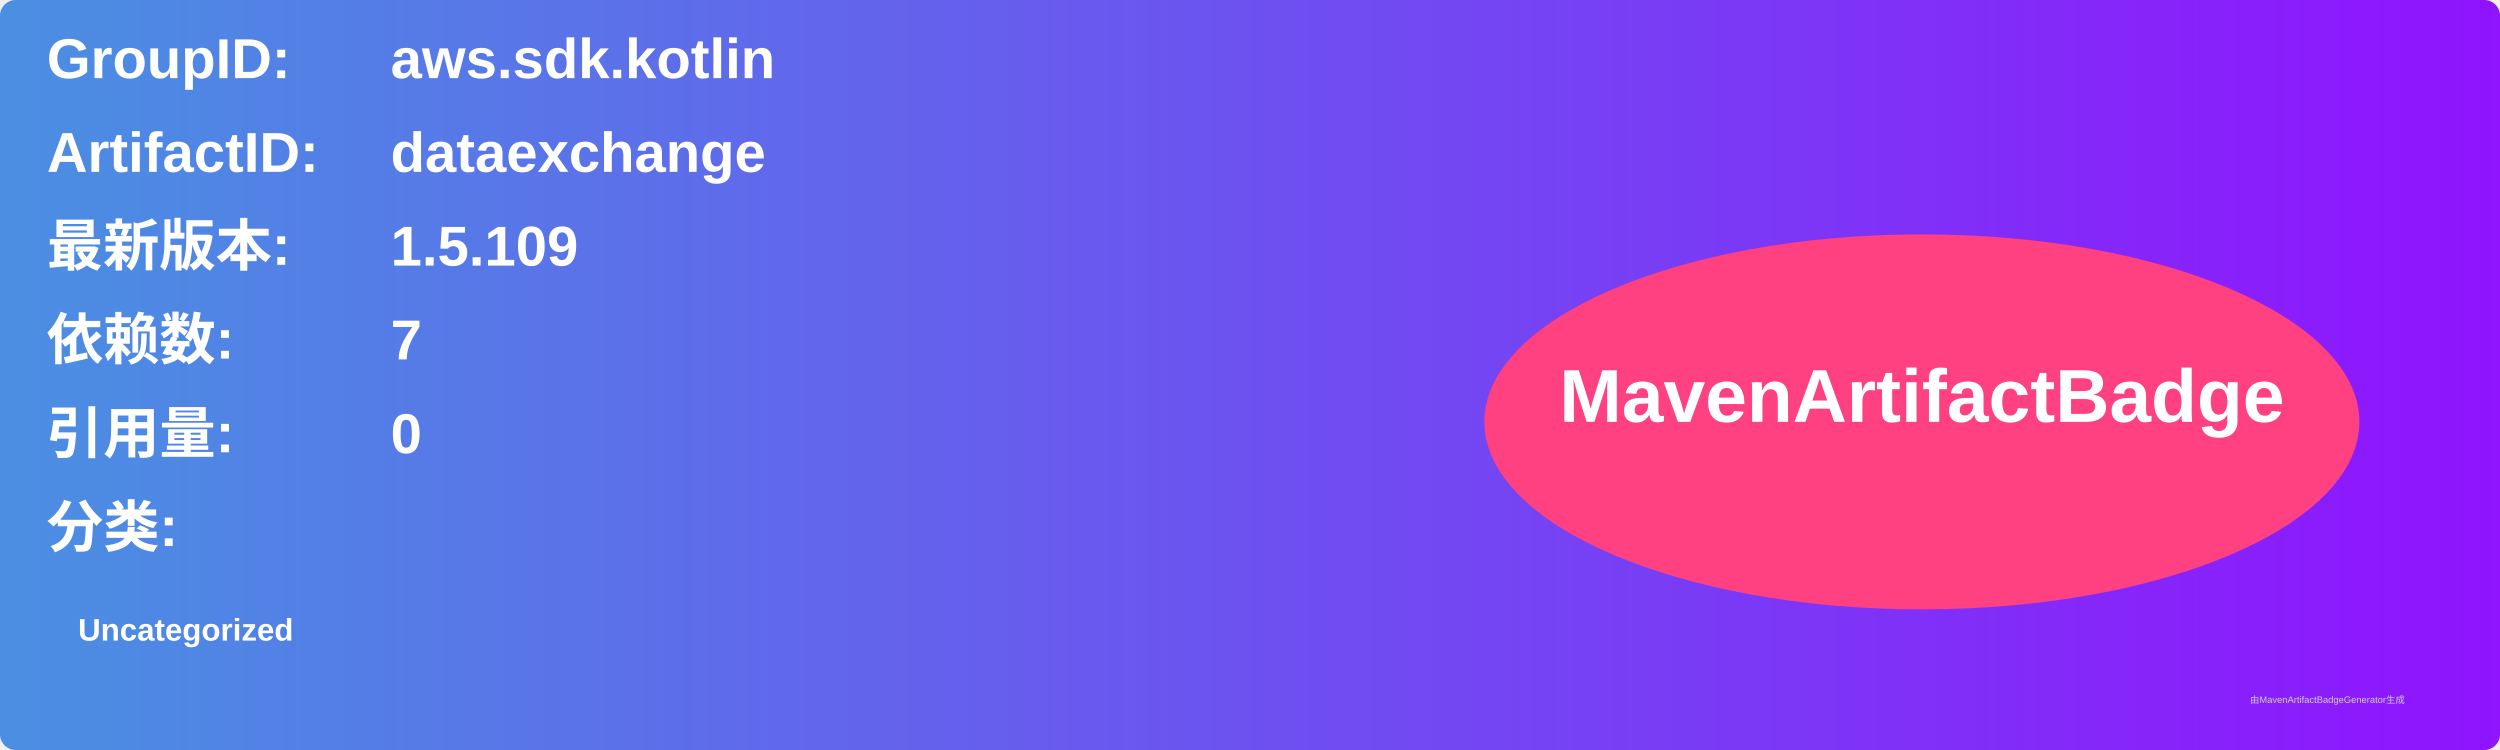
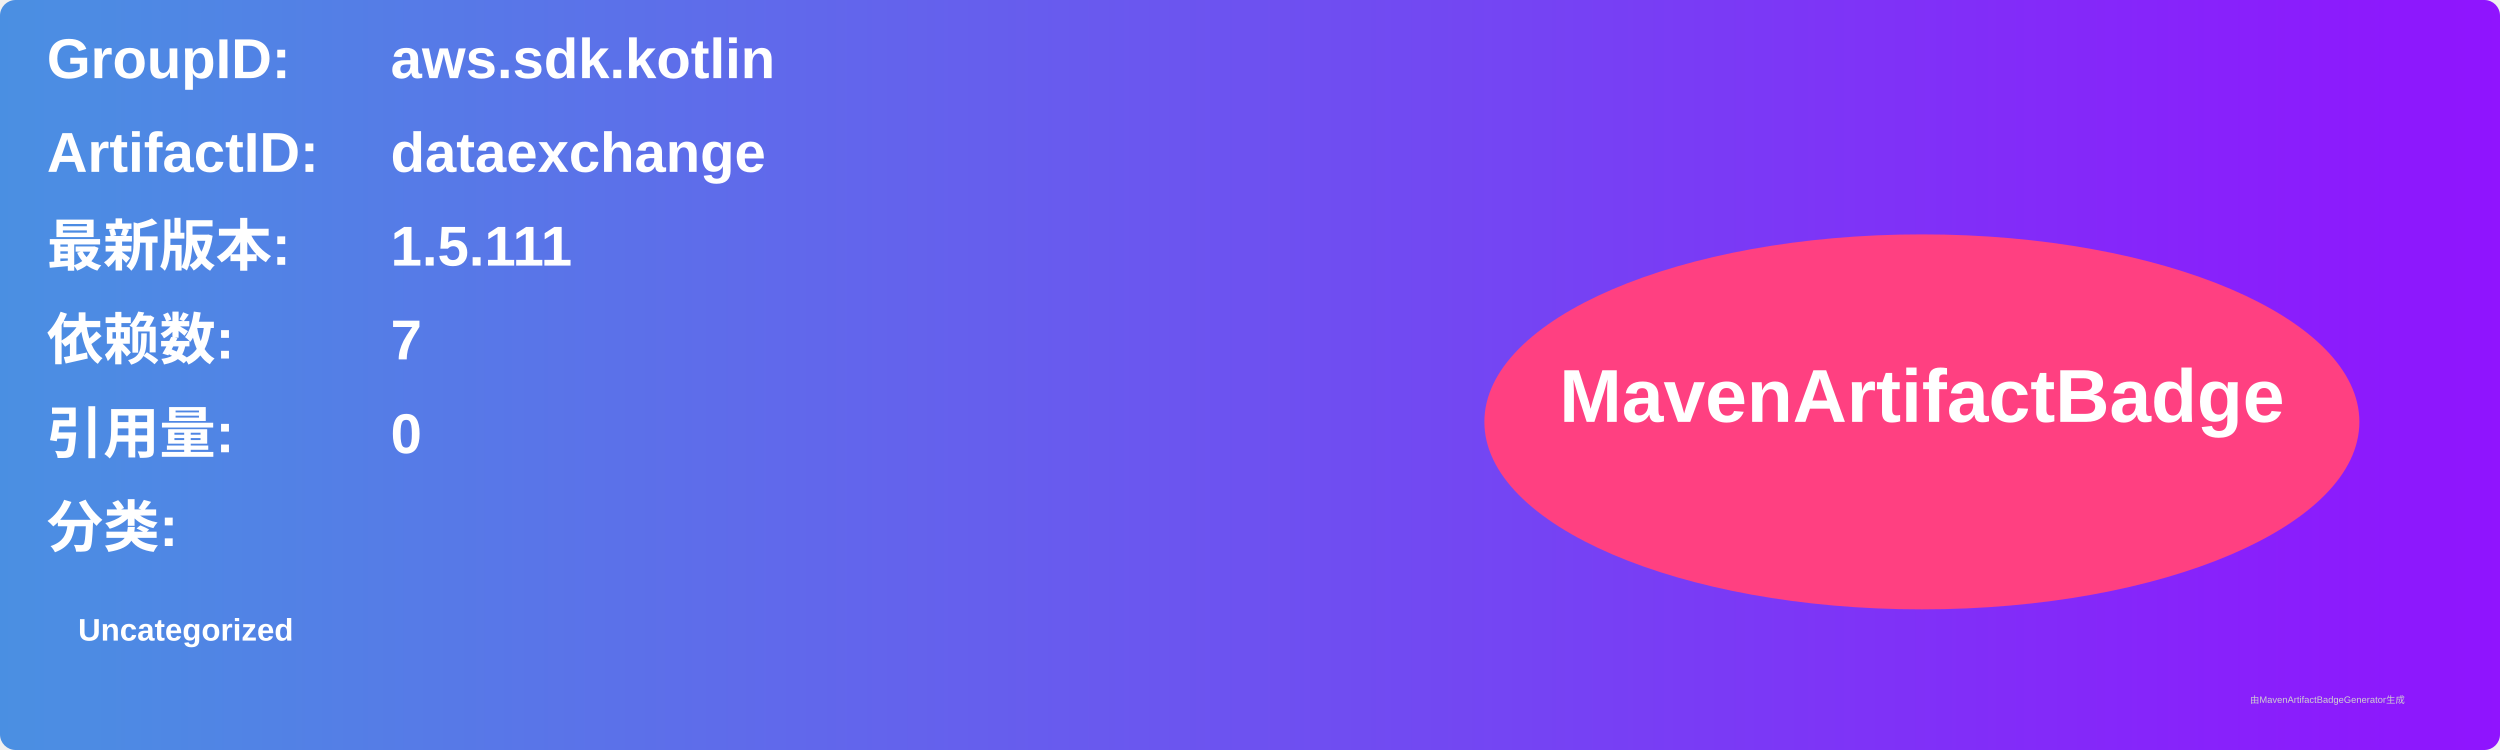
<svg xmlns="http://www.w3.org/2000/svg" width="800" height="240" viewBox="0 0 800 240">
  <linearGradient id="grad" x1="0%" y1="0%" x2="100%" y2="0%">
    <stop offset="0%" stop-color="#4a90e2" />
    <stop offset="100%" stop-color="#9013fe" />
  </linearGradient>
  <rect width="100%" height="100%" rx="5" ry="5" fill="url(#grad)" />
  <g transform="translate(15, 15)">
    <text x="0" y="10" font-family="Arial" font-size="18" fill="white" font-weight="bold" width="260">GroupID:</text>
    <text x="110" y="10" font-family="Arial" font-size="18" fill="white" font-weight="bold" width="460">aws.sdk.kotlin</text>
    <text x="0" y="40" font-family="Arial" font-size="18" fill="white" font-weight="bold" width="260">ArtifactID:</text>
    <text x="110" y="40" font-family="Arial" font-size="18" fill="white" font-weight="bold" width="460">dataexchange</text>
    <text x="0" y="70" font-family="Arial" font-size="18" fill="white" font-weight="bold">最新版本:</text>
    <text x="110" y="70" font-family="Arial" font-size="18" fill="white" font-weight="bold">
-       <tspan font-weight="bold">1.5.109</tspan>
+       <tspan font-weight="bold">1.5.111</tspan>
    </text>
    <text x="0" y="100" font-family="Arial" font-size="18" fill="white" font-weight="bold">依赖数: </text>
    <text x="110" y="100" font-family="Arial" font-size="18" fill="white">
      <tspan font-weight="bold">7</tspan>
    </text>
    <text x="0" y="130" font-family="Arial" font-size="18" fill="white" font-weight="bold">引用量: </text>
    <text x="110" y="130" font-family="Arial" font-size="18" fill="white">
      <tspan font-weight="bold">0</tspan>
    </text>
    <text x="0" y="160" font-family="Arial" font-size="18" fill="white" font-weight="bold">分类:</text>
    <text x="10" y="190" font-family="Arial" font-size="10" fill="white">
      <tspan font-weight="bold">Uncategorized</tspan>
    </text>
    <ellipse cx="600" cy="120" rx="140" ry="60" fill="#ff4081" />
    <text x="600" y="120" text-anchor="middle" font-family="Arial" font-size="24" fill="white" font-weight="bold">MavenArtifactBadge</text>
  </g>
  <text x="720" y="225" font-family="Arial" font-size="3" fill="#d0d0d0">由MavenArtifactBadgeGenerator生成</text>
</svg>
